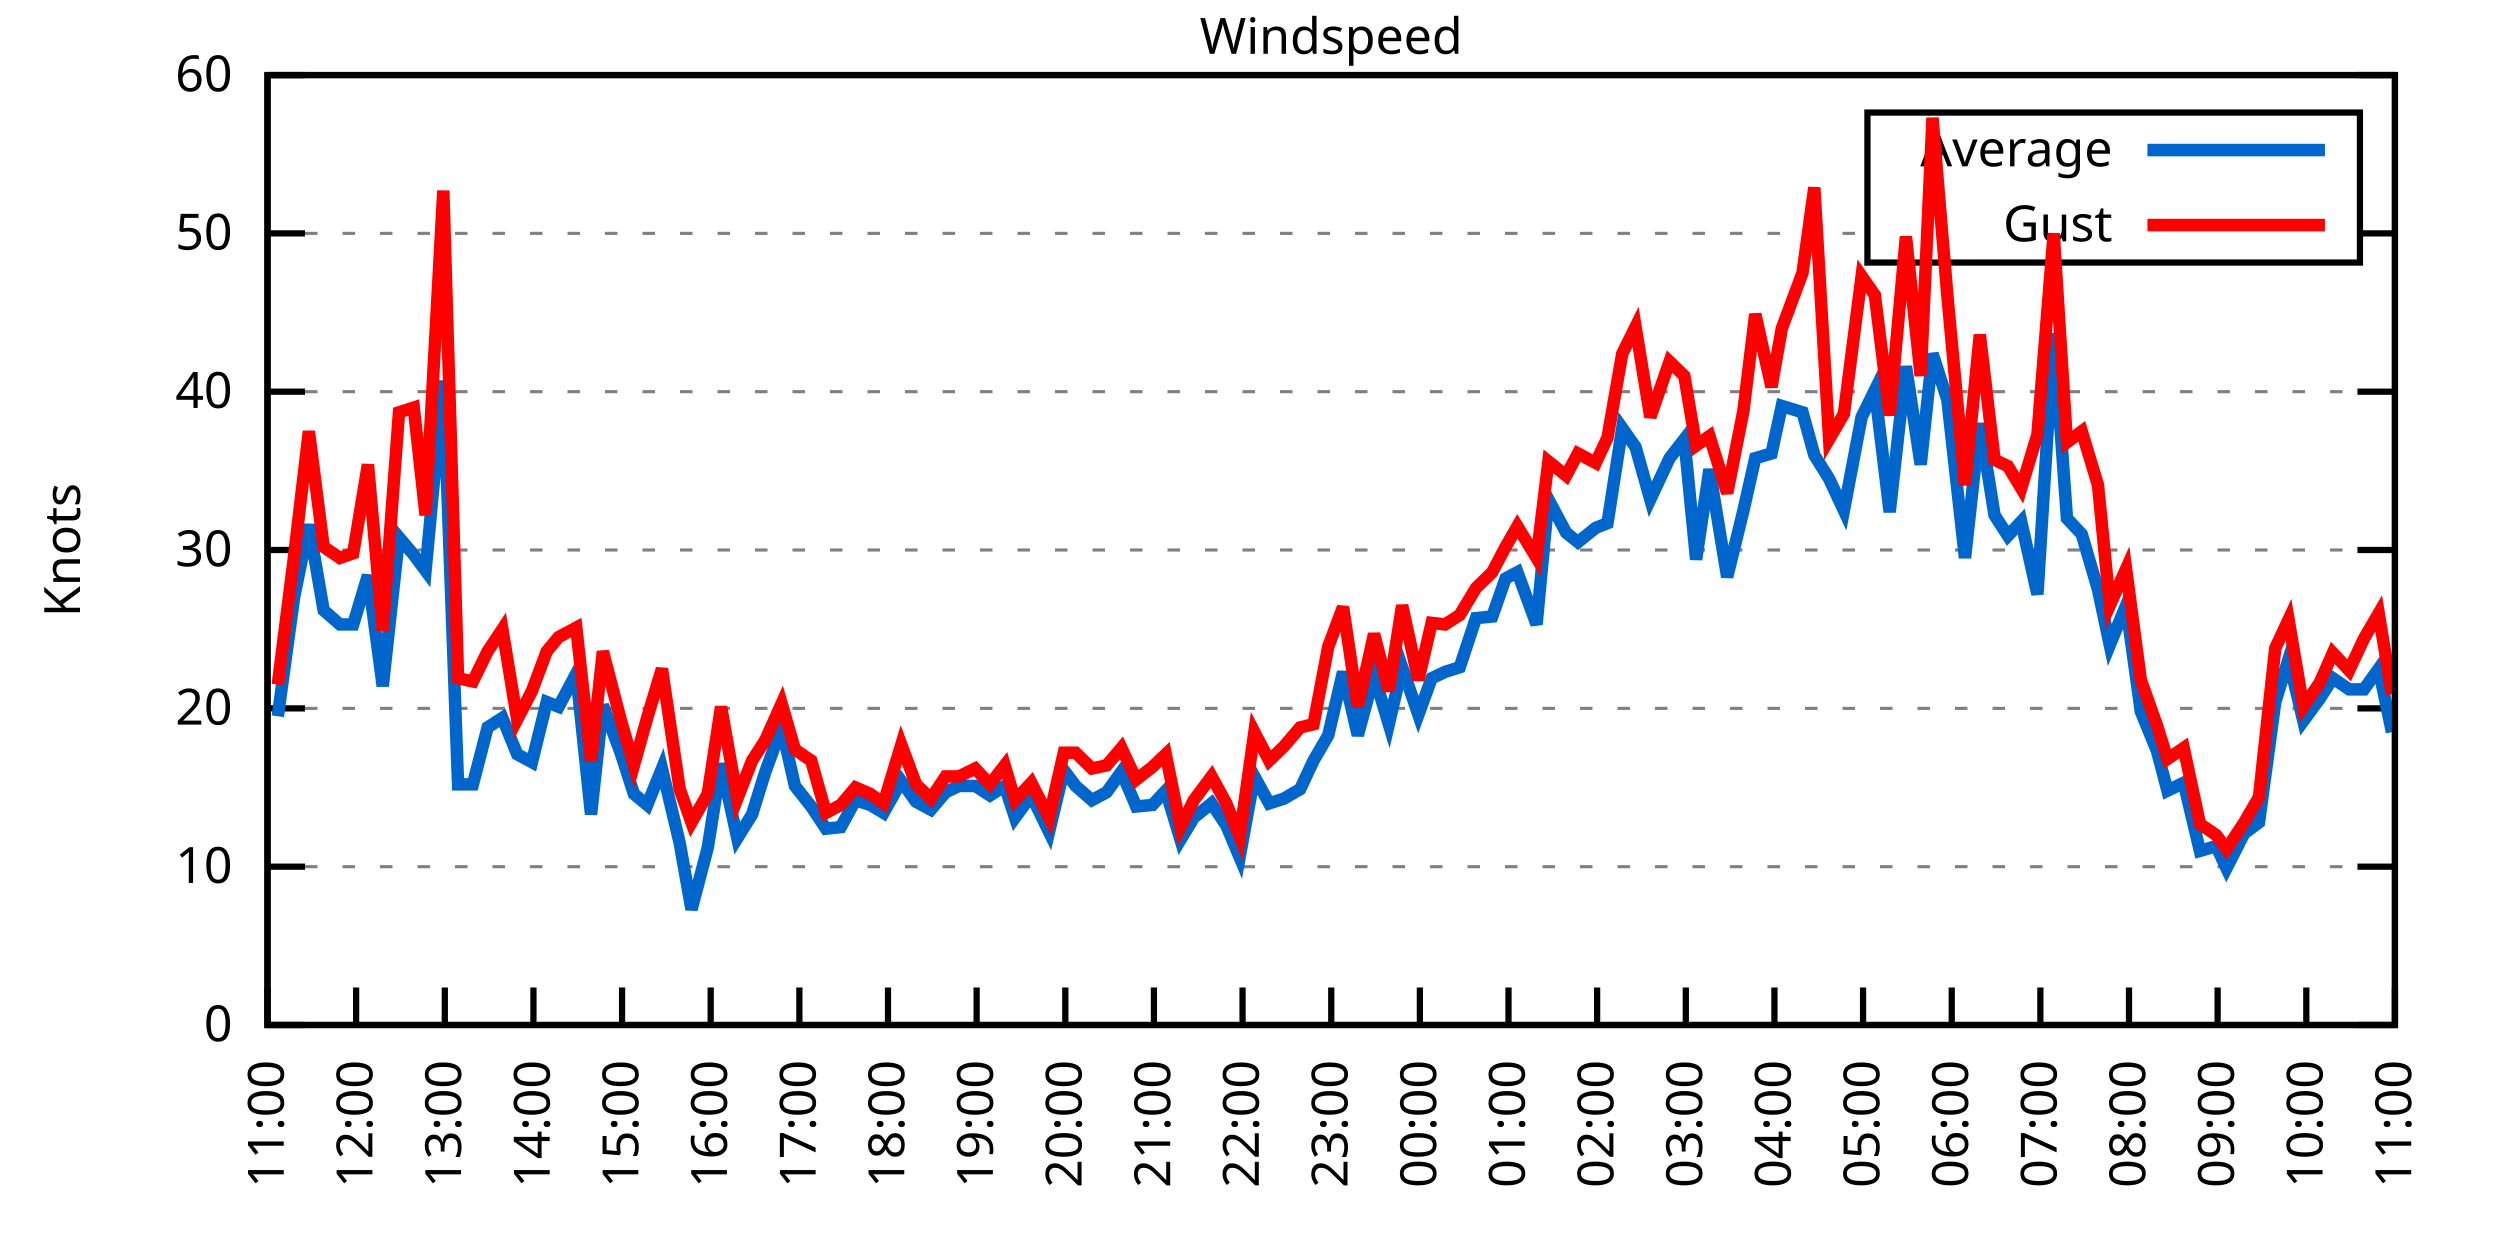
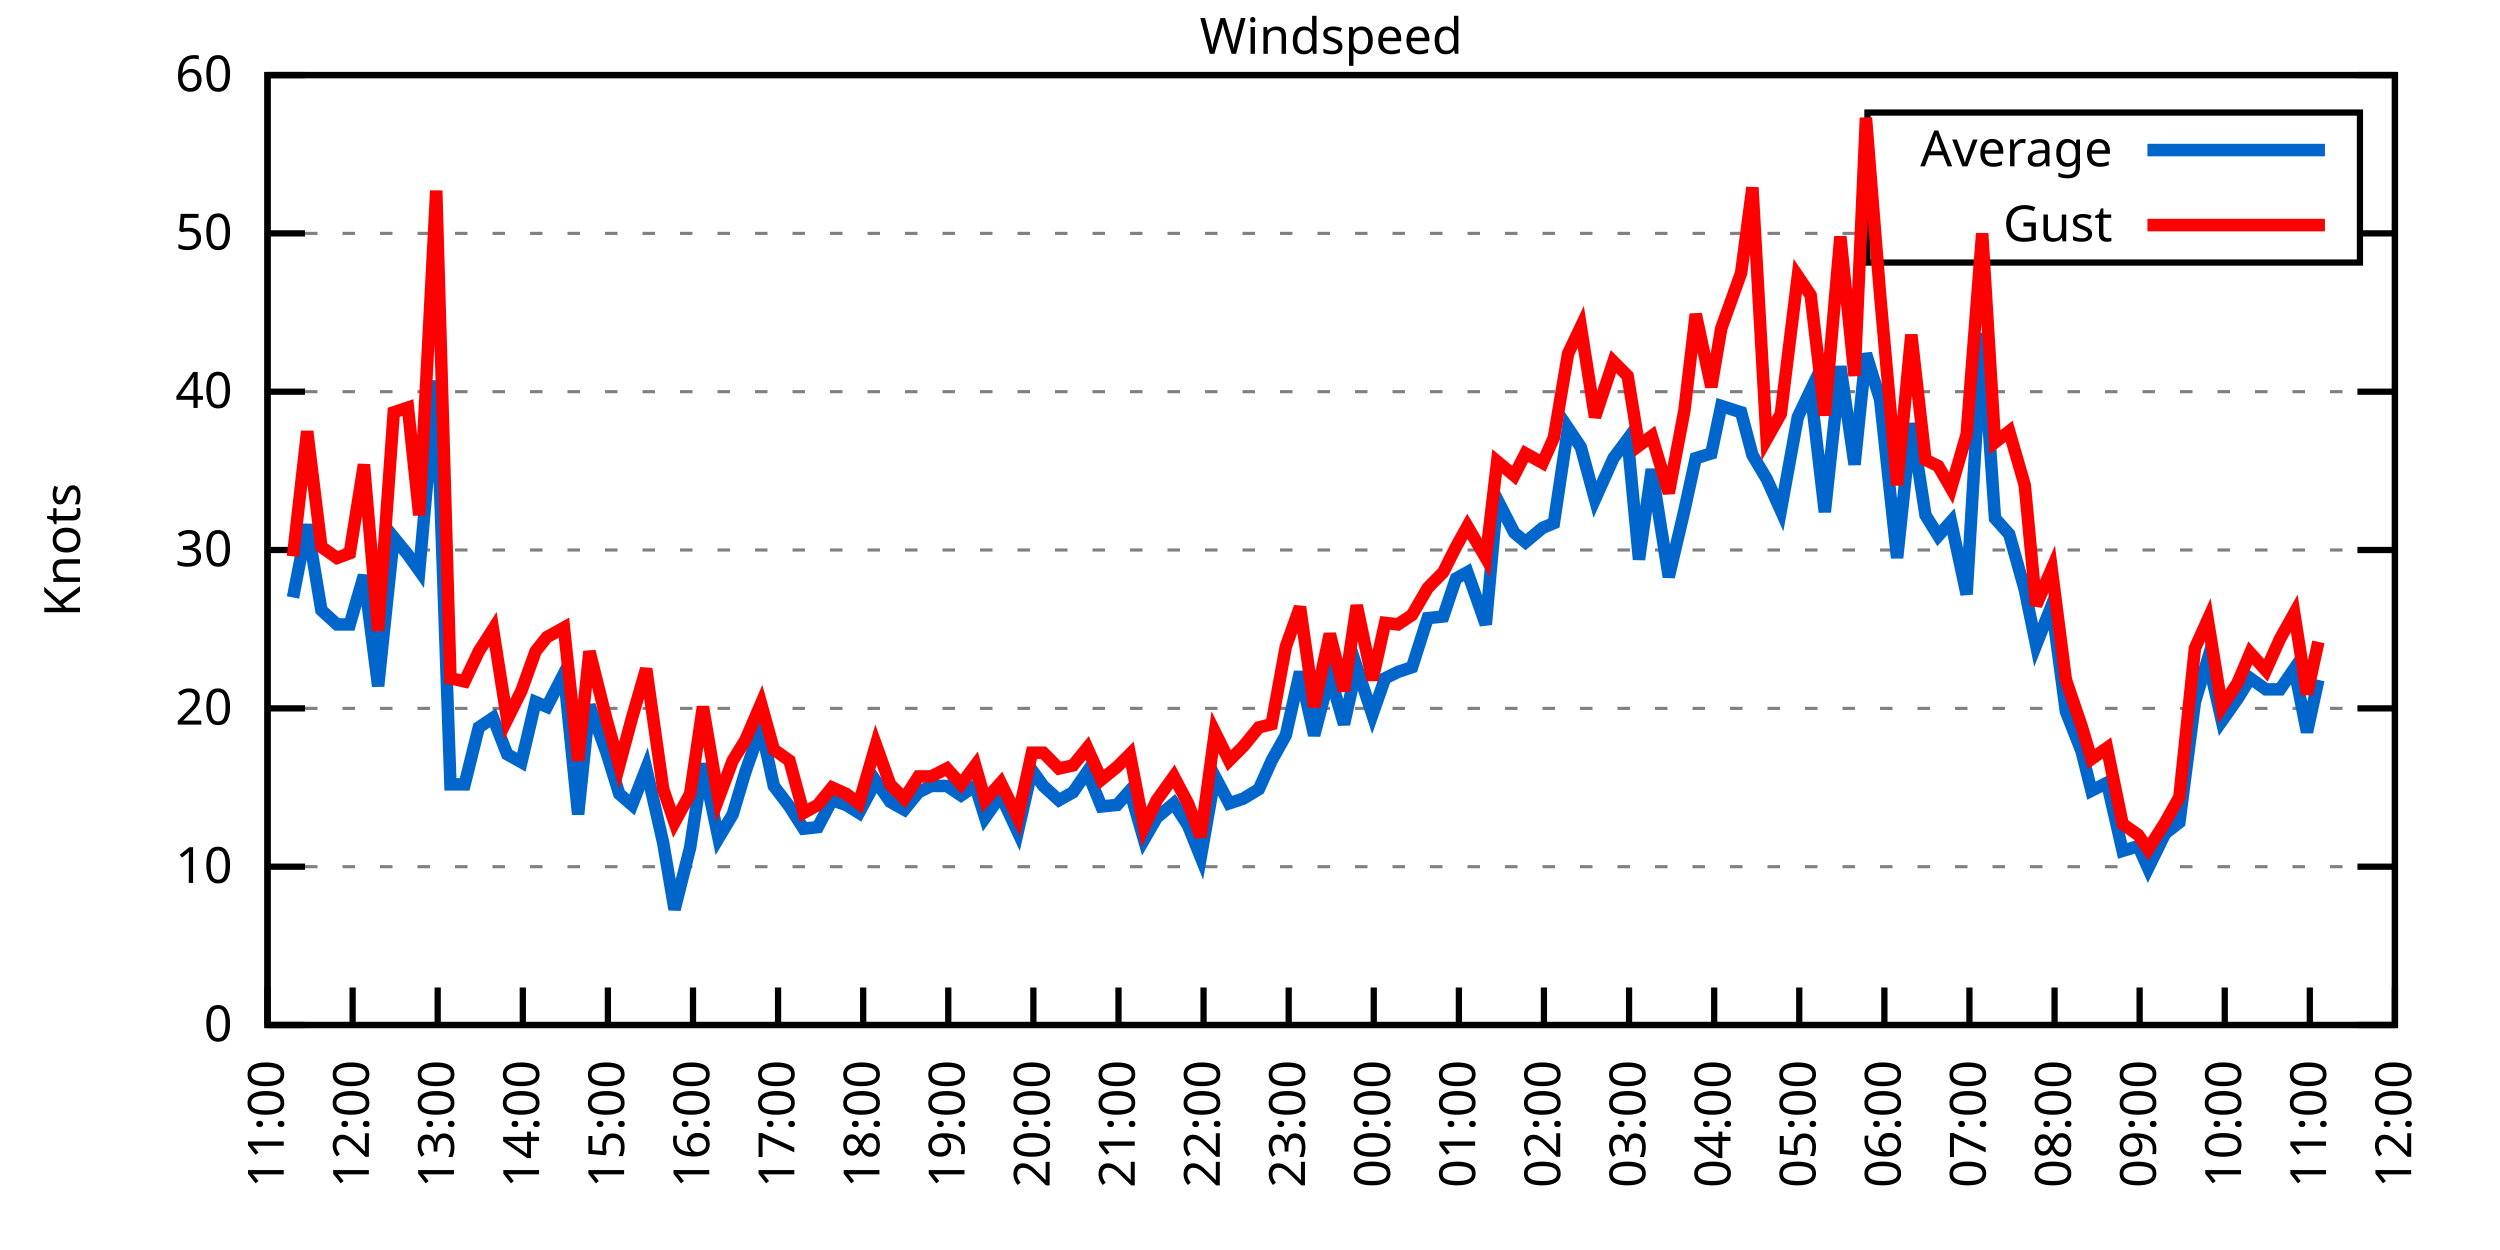
<svg xmlns="http://www.w3.org/2000/svg" xmlns:xlink="http://www.w3.org/1999/xlink" width="400" height="200" viewBox="0 0 400 200">
  <g id="gnuplot_canvas">
    <rect x="0" y="0" width="400" height="200" fill="none" />
    <defs>
      <circle id="gpDot" r="0.5" stroke-width="0.5" stroke="currentColor" />
      <path id="gpPt0" stroke-width="0.333" stroke="currentColor" d="M-1,0 h2 M0,-1 v2" />
      <path id="gpPt1" stroke-width="0.333" stroke="currentColor" d="M-1,-1 L1,1 M1,-1 L-1,1" />
      <path id="gpPt2" stroke-width="0.333" stroke="currentColor" d="M-1,0 L1,0 M0,-1 L0,1 M-1,-1 L1,1 M-1,1 L1,-1" />
      <rect id="gpPt3" stroke-width="0.333" stroke="currentColor" x="-1" y="-1" width="2" height="2" />
      <rect id="gpPt4" stroke-width="0.333" stroke="currentColor" fill="currentColor" x="-1" y="-1" width="2" height="2" />
      <circle id="gpPt5" stroke-width="0.333" stroke="currentColor" cx="0" cy="0" r="1" />
      <use xlink:href="#gpPt5" id="gpPt6" fill="currentColor" stroke="none" />
      <path id="gpPt7" stroke-width="0.333" stroke="currentColor" d="M0,-1.33 L-1.33,0.67 L1.33,0.67 z" />
      <use xlink:href="#gpPt7" id="gpPt8" fill="currentColor" stroke="none" />
      <use xlink:href="#gpPt7" id="gpPt9" stroke="currentColor" transform="rotate(180)" />
      <use xlink:href="#gpPt9" id="gpPt10" fill="currentColor" stroke="none" />
      <use xlink:href="#gpPt3" id="gpPt11" stroke="currentColor" transform="rotate(45)" />
      <use xlink:href="#gpPt11" id="gpPt12" fill="currentColor" stroke="none" />
      <path id="gpPt13" stroke-width="0.333" stroke="currentColor" d="M0,1.330 L1.265,0.411 L0.782,-1.067 L-0.782,-1.076 L-1.265,0.411 z" />
      <use xlink:href="#gpPt13" id="gpPt14" fill="currentColor" stroke="none" />
      <filter id="textbox" filterUnits="objectBoundingBox" x="0" y="0" height="1" width="1">
        <feFlood flood-color="white" flood-opacity="1" result="bgnd" />
        <feComposite in="SourceGraphic" in2="bgnd" operator="atop" />
      </filter>
      <filter id="greybox" filterUnits="objectBoundingBox" x="0" y="0" height="1" width="1">
        <feFlood flood-color="lightgrey" flood-opacity="1" result="grey" />
        <feComposite in="SourceGraphic" in2="grey" operator="atop" />
      </filter>
    </defs>
    <g fill="none" color="white" stroke="currentColor" stroke-width="1.00" stroke-linecap="butt" stroke-linejoin="miter">
</g>
    <g fill="none" color="black" stroke="currentColor" stroke-width="1.00" stroke-linecap="butt" stroke-linejoin="miter">
      <g stroke="none" shape-rendering="crispEdges">
        <polygon fill="rgb(255, 255, 255)" points="42.80,164.00 383.18,164.00 383.18,12.02 42.80,12.02 " />
      </g>
    </g>
    <g fill="none" color="black" stroke="currentColor" stroke-width="1.00" stroke-linecap="butt" stroke-linejoin="miter">
</g>
    <g fill="none" color="black" stroke="black" stroke-width="0.50" stroke-linecap="butt" stroke-linejoin="miter">
</g>
    <g fill="none" color="gray" stroke="currentColor" stroke-width="0.50" stroke-linecap="butt" stroke-linejoin="miter">
      <path stroke="gray" stroke-dasharray="2,4" class="gridline" d="M42.80,164.00 L383.19,164.00  " />
    </g>
    <g fill="none" color="gray" stroke="gray" stroke-width="1.00" stroke-linecap="butt" stroke-linejoin="miter">
</g>
    <g fill="none" color="black" stroke="currentColor" stroke-width="1.00" stroke-linecap="butt" stroke-linejoin="miter">
      <path stroke="black" d="M42.80,164.00 L48.80,164.00 M383.19,164.00 L377.19,164.00  " />
      <g transform="translate(37.20,166.60)" stroke="none" fill="black" font-family="Sans" font-size="8.00" text-anchor="end">
        <text>
          <tspan font-family="Sans"> 0</tspan>
        </text>
      </g>
    </g>
    <g fill="none" color="black" stroke="currentColor" stroke-width="1.00" stroke-linecap="butt" stroke-linejoin="miter">
</g>
    <g fill="none" color="black" stroke="black" stroke-width="0.50" stroke-linecap="butt" stroke-linejoin="miter">
</g>
    <g fill="none" color="gray" stroke="currentColor" stroke-width="0.50" stroke-linecap="butt" stroke-linejoin="miter">
      <path stroke="gray" stroke-dasharray="2,4" class="gridline" d="M42.80,138.67 L383.19,138.67  " />
    </g>
    <g fill="none" color="gray" stroke="gray" stroke-width="1.00" stroke-linecap="butt" stroke-linejoin="miter">
</g>
    <g fill="none" color="black" stroke="currentColor" stroke-width="1.00" stroke-linecap="butt" stroke-linejoin="miter">
      <path stroke="black" d="M42.80,138.67 L48.80,138.67 M383.19,138.67 L377.19,138.67  " />
      <g transform="translate(37.20,141.27)" stroke="none" fill="black" font-family="Sans" font-size="8.00" text-anchor="end">
        <text>
          <tspan font-family="Sans"> 10</tspan>
        </text>
      </g>
    </g>
    <g fill="none" color="black" stroke="currentColor" stroke-width="1.00" stroke-linecap="butt" stroke-linejoin="miter">
</g>
    <g fill="none" color="black" stroke="black" stroke-width="0.50" stroke-linecap="butt" stroke-linejoin="miter">
</g>
    <g fill="none" color="gray" stroke="currentColor" stroke-width="0.50" stroke-linecap="butt" stroke-linejoin="miter">
      <path stroke="gray" stroke-dasharray="2,4" class="gridline" d="M42.80,113.34 L383.19,113.34  " />
    </g>
    <g fill="none" color="gray" stroke="gray" stroke-width="1.00" stroke-linecap="butt" stroke-linejoin="miter">
</g>
    <g fill="none" color="black" stroke="currentColor" stroke-width="1.00" stroke-linecap="butt" stroke-linejoin="miter">
      <path stroke="black" d="M42.80,113.34 L48.80,113.34 M383.19,113.34 L377.19,113.34  " />
      <g transform="translate(37.20,115.94)" stroke="none" fill="black" font-family="Sans" font-size="8.00" text-anchor="end">
        <text>
          <tspan font-family="Sans"> 20</tspan>
        </text>
      </g>
    </g>
    <g fill="none" color="black" stroke="currentColor" stroke-width="1.00" stroke-linecap="butt" stroke-linejoin="miter">
</g>
    <g fill="none" color="black" stroke="black" stroke-width="0.50" stroke-linecap="butt" stroke-linejoin="miter">
</g>
    <g fill="none" color="gray" stroke="currentColor" stroke-width="0.50" stroke-linecap="butt" stroke-linejoin="miter">
      <path stroke="gray" stroke-dasharray="2,4" class="gridline" d="M42.80,88.00 L383.19,88.00  " />
    </g>
    <g fill="none" color="gray" stroke="gray" stroke-width="1.00" stroke-linecap="butt" stroke-linejoin="miter">
</g>
    <g fill="none" color="black" stroke="currentColor" stroke-width="1.00" stroke-linecap="butt" stroke-linejoin="miter">
      <path stroke="black" d="M42.80,88.00 L48.80,88.00 M383.19,88.00 L377.19,88.00  " />
      <g transform="translate(37.20,90.60)" stroke="none" fill="black" font-family="Sans" font-size="8.00" text-anchor="end">
        <text>
          <tspan font-family="Sans"> 30</tspan>
        </text>
      </g>
    </g>
    <g fill="none" color="black" stroke="currentColor" stroke-width="1.00" stroke-linecap="butt" stroke-linejoin="miter">
</g>
    <g fill="none" color="black" stroke="black" stroke-width="0.50" stroke-linecap="butt" stroke-linejoin="miter">
</g>
    <g fill="none" color="gray" stroke="currentColor" stroke-width="0.50" stroke-linecap="butt" stroke-linejoin="miter">
      <path stroke="gray" stroke-dasharray="2,4" class="gridline" d="M42.80,62.67 L383.19,62.67  " />
    </g>
    <g fill="none" color="gray" stroke="gray" stroke-width="1.00" stroke-linecap="butt" stroke-linejoin="miter">
</g>
    <g fill="none" color="black" stroke="currentColor" stroke-width="1.00" stroke-linecap="butt" stroke-linejoin="miter">
      <path stroke="black" d="M42.80,62.67 L48.80,62.67 M383.19,62.67 L377.19,62.67  " />
      <g transform="translate(37.20,65.27)" stroke="none" fill="black" font-family="Sans" font-size="8.00" text-anchor="end">
        <text>
          <tspan font-family="Sans"> 40</tspan>
        </text>
      </g>
    </g>
    <g fill="none" color="black" stroke="currentColor" stroke-width="1.00" stroke-linecap="butt" stroke-linejoin="miter">
</g>
    <g fill="none" color="black" stroke="black" stroke-width="0.50" stroke-linecap="butt" stroke-linejoin="miter">
</g>
    <g fill="none" color="gray" stroke="currentColor" stroke-width="0.50" stroke-linecap="butt" stroke-linejoin="miter">
      <path stroke="gray" stroke-dasharray="2,4" class="gridline" d="M42.80,37.34 L298.79,37.34 M377.59,37.34 L383.19,37.34  " />
    </g>
    <g fill="none" color="gray" stroke="gray" stroke-width="1.00" stroke-linecap="butt" stroke-linejoin="miter">
</g>
    <g fill="none" color="black" stroke="currentColor" stroke-width="1.00" stroke-linecap="butt" stroke-linejoin="miter">
      <path stroke="black" d="M42.80,37.34 L48.80,37.34 M383.19,37.34 L377.19,37.34  " />
      <g transform="translate(37.20,39.94)" stroke="none" fill="black" font-family="Sans" font-size="8.00" text-anchor="end">
        <text>
          <tspan font-family="Sans"> 50</tspan>
        </text>
      </g>
    </g>
    <g fill="none" color="black" stroke="currentColor" stroke-width="1.00" stroke-linecap="butt" stroke-linejoin="miter">
</g>
    <g fill="none" color="black" stroke="black" stroke-width="0.50" stroke-linecap="butt" stroke-linejoin="miter">
</g>
    <g fill="none" color="gray" stroke="currentColor" stroke-width="0.50" stroke-linecap="butt" stroke-linejoin="miter">
      <path stroke="gray" stroke-dasharray="2,4" class="gridline" d="M42.80,12.01 L383.19,12.01  " />
    </g>
    <g fill="none" color="gray" stroke="gray" stroke-width="1.00" stroke-linecap="butt" stroke-linejoin="miter">
</g>
    <g fill="none" color="black" stroke="currentColor" stroke-width="1.00" stroke-linecap="butt" stroke-linejoin="miter">
      <path stroke="black" d="M42.80,12.01 L48.80,12.01 M383.19,12.01 L377.19,12.01  " />
      <g transform="translate(37.20,14.61)" stroke="none" fill="black" font-family="Sans" font-size="8.00" text-anchor="end">
        <text>
          <tspan font-family="Sans"> 60</tspan>
        </text>
      </g>
    </g>
    <g fill="none" color="black" stroke="currentColor" stroke-width="1.00" stroke-linecap="butt" stroke-linejoin="miter">
      <path stroke="black" d="M42.80,164.00 L42.80,158.00  " />
      <g transform="translate(45.40,169.60) rotate(270.00)" stroke="none" fill="black" font-family="Sans" font-size="8.00" text-anchor="end">
        <text>
          <tspan font-family="Sans">11:00</tspan>
        </text>
      </g>
    </g>
    <g fill="none" color="black" stroke="currentColor" stroke-width="1.00" stroke-linecap="butt" stroke-linejoin="miter">
-       <path stroke="black" d="M56.98,164.00 L56.98,158.00  " />
-       <g transform="translate(59.58,169.60) rotate(270.00)" stroke="none" fill="black" font-family="Sans" font-size="8.00" text-anchor="end">
+       <path stroke="black" d="M56.42,164.00 L56.42,158.00  " />
+       <g transform="translate(59.02,169.60) rotate(270.00)" stroke="none" fill="black" font-family="Sans" font-size="8.00" text-anchor="end">
        <text>
          <tspan font-family="Sans">12:00</tspan>
        </text>
      </g>
    </g>
    <g fill="none" color="black" stroke="currentColor" stroke-width="1.00" stroke-linecap="butt" stroke-linejoin="miter">
-       <path stroke="black" d="M71.17,164.00 L71.17,158.00  " />
-       <g transform="translate(73.77,169.60) rotate(270.00)" stroke="none" fill="black" font-family="Sans" font-size="8.00" text-anchor="end">
+       <path stroke="black" d="M70.03,164.00 L70.03,158.00  " />
+       <g transform="translate(72.63,169.60) rotate(270.00)" stroke="none" fill="black" font-family="Sans" font-size="8.00" text-anchor="end">
        <text>
          <tspan font-family="Sans">13:00</tspan>
        </text>
      </g>
    </g>
    <g fill="none" color="black" stroke="currentColor" stroke-width="1.00" stroke-linecap="butt" stroke-linejoin="miter">
-       <path stroke="black" d="M85.35,164.00 L85.35,158.00  " />
-       <g transform="translate(87.95,169.60) rotate(270.00)" stroke="none" fill="black" font-family="Sans" font-size="8.00" text-anchor="end">
+       <path stroke="black" d="M83.65,164.00 L83.65,158.00  " />
+       <g transform="translate(86.25,169.60) rotate(270.00)" stroke="none" fill="black" font-family="Sans" font-size="8.00" text-anchor="end">
        <text>
          <tspan font-family="Sans">14:00</tspan>
        </text>
      </g>
    </g>
    <g fill="none" color="black" stroke="currentColor" stroke-width="1.00" stroke-linecap="butt" stroke-linejoin="miter">
-       <path stroke="black" d="M99.53,164.00 L99.53,158.00  " />
-       <g transform="translate(102.13,169.60) rotate(270.00)" stroke="none" fill="black" font-family="Sans" font-size="8.00" text-anchor="end">
+       <path stroke="black" d="M97.26,164.00 L97.26,158.00  " />
+       <g transform="translate(99.86,169.60) rotate(270.00)" stroke="none" fill="black" font-family="Sans" font-size="8.00" text-anchor="end">
        <text>
          <tspan font-family="Sans">15:00</tspan>
        </text>
      </g>
    </g>
    <g fill="none" color="black" stroke="currentColor" stroke-width="1.00" stroke-linecap="butt" stroke-linejoin="miter">
-       <path stroke="black" d="M113.71,164.00 L113.71,158.00  " />
-       <g transform="translate(116.31,169.60) rotate(270.00)" stroke="none" fill="black" font-family="Sans" font-size="8.00" text-anchor="end">
+       <path stroke="black" d="M110.88,164.00 L110.88,158.00  " />
+       <g transform="translate(113.48,169.60) rotate(270.00)" stroke="none" fill="black" font-family="Sans" font-size="8.00" text-anchor="end">
        <text>
          <tspan font-family="Sans">16:00</tspan>
        </text>
      </g>
    </g>
    <g fill="none" color="black" stroke="currentColor" stroke-width="1.00" stroke-linecap="butt" stroke-linejoin="miter">
-       <path stroke="black" d="M127.90,164.00 L127.90,158.00  " />
-       <g transform="translate(130.50,169.60) rotate(270.00)" stroke="none" fill="black" font-family="Sans" font-size="8.00" text-anchor="end">
+       <path stroke="black" d="M124.49,164.00 L124.49,158.00  " />
+       <g transform="translate(127.09,169.60) rotate(270.00)" stroke="none" fill="black" font-family="Sans" font-size="8.00" text-anchor="end">
        <text>
          <tspan font-family="Sans">17:00</tspan>
        </text>
      </g>
    </g>
    <g fill="none" color="black" stroke="currentColor" stroke-width="1.00" stroke-linecap="butt" stroke-linejoin="miter">
-       <path stroke="black" d="M142.08,164.00 L142.08,158.00  " />
-       <g transform="translate(144.68,169.60) rotate(270.00)" stroke="none" fill="black" font-family="Sans" font-size="8.00" text-anchor="end">
+       <path stroke="black" d="M138.11,164.00 L138.11,158.00  " />
+       <g transform="translate(140.71,169.60) rotate(270.00)" stroke="none" fill="black" font-family="Sans" font-size="8.00" text-anchor="end">
        <text>
          <tspan font-family="Sans">18:00</tspan>
        </text>
      </g>
    </g>
    <g fill="none" color="black" stroke="currentColor" stroke-width="1.00" stroke-linecap="butt" stroke-linejoin="miter">
-       <path stroke="black" d="M156.26,164.00 L156.26,158.00  " />
-       <g transform="translate(158.86,169.60) rotate(270.00)" stroke="none" fill="black" font-family="Sans" font-size="8.00" text-anchor="end">
+       <path stroke="black" d="M151.72,164.00 L151.72,158.00  " />
+       <g transform="translate(154.32,169.60) rotate(270.00)" stroke="none" fill="black" font-family="Sans" font-size="8.00" text-anchor="end">
        <text>
          <tspan font-family="Sans">19:00</tspan>
        </text>
      </g>
    </g>
    <g fill="none" color="black" stroke="currentColor" stroke-width="1.00" stroke-linecap="butt" stroke-linejoin="miter">
-       <path stroke="black" d="M170.45,164.00 L170.45,158.00  " />
-       <g transform="translate(173.05,169.60) rotate(270.00)" stroke="none" fill="black" font-family="Sans" font-size="8.00" text-anchor="end">
+       <path stroke="black" d="M165.34,164.00 L165.34,158.00  " />
+       <g transform="translate(167.94,169.60) rotate(270.00)" stroke="none" fill="black" font-family="Sans" font-size="8.00" text-anchor="end">
        <text>
          <tspan font-family="Sans">20:00</tspan>
        </text>
      </g>
    </g>
    <g fill="none" color="black" stroke="currentColor" stroke-width="1.00" stroke-linecap="butt" stroke-linejoin="miter">
-       <path stroke="black" d="M184.63,164.00 L184.63,158.00  " />
-       <g transform="translate(187.23,169.60) rotate(270.00)" stroke="none" fill="black" font-family="Sans" font-size="8.00" text-anchor="end">
+       <path stroke="black" d="M178.96,164.00 L178.96,158.00  " />
+       <g transform="translate(181.56,169.60) rotate(270.00)" stroke="none" fill="black" font-family="Sans" font-size="8.00" text-anchor="end">
        <text>
          <tspan font-family="Sans">21:00</tspan>
        </text>
      </g>
    </g>
    <g fill="none" color="black" stroke="currentColor" stroke-width="1.00" stroke-linecap="butt" stroke-linejoin="miter">
-       <path stroke="black" d="M198.81,164.00 L198.81,158.00  " />
-       <g transform="translate(201.41,169.60) rotate(270.00)" stroke="none" fill="black" font-family="Sans" font-size="8.00" text-anchor="end">
+       <path stroke="black" d="M192.57,164.00 L192.57,158.00  " />
+       <g transform="translate(195.17,169.60) rotate(270.00)" stroke="none" fill="black" font-family="Sans" font-size="8.00" text-anchor="end">
        <text>
          <tspan font-family="Sans">22:00</tspan>
        </text>
      </g>
    </g>
    <g fill="none" color="black" stroke="currentColor" stroke-width="1.00" stroke-linecap="butt" stroke-linejoin="miter">
-       <path stroke="black" d="M213.00,164.00 L213.00,158.00  " />
-       <g transform="translate(215.60,169.60) rotate(270.00)" stroke="none" fill="black" font-family="Sans" font-size="8.00" text-anchor="end">
+       <path stroke="black" d="M206.19,164.00 L206.19,158.00  " />
+       <g transform="translate(208.79,169.60) rotate(270.00)" stroke="none" fill="black" font-family="Sans" font-size="8.00" text-anchor="end">
        <text>
          <tspan font-family="Sans">23:00</tspan>
        </text>
      </g>
    </g>
    <g fill="none" color="black" stroke="currentColor" stroke-width="1.00" stroke-linecap="butt" stroke-linejoin="miter">
-       <path stroke="black" d="M227.18,164.00 L227.18,158.00  " />
-       <g transform="translate(229.78,169.60) rotate(270.00)" stroke="none" fill="black" font-family="Sans" font-size="8.00" text-anchor="end">
+       <path stroke="black" d="M219.80,164.00 L219.80,158.00  " />
+       <g transform="translate(222.40,169.60) rotate(270.00)" stroke="none" fill="black" font-family="Sans" font-size="8.00" text-anchor="end">
        <text>
          <tspan font-family="Sans">00:00</tspan>
        </text>
      </g>
    </g>
    <g fill="none" color="black" stroke="currentColor" stroke-width="1.00" stroke-linecap="butt" stroke-linejoin="miter">
-       <path stroke="black" d="M241.36,164.00 L241.36,158.00  " />
-       <g transform="translate(243.96,169.60) rotate(270.00)" stroke="none" fill="black" font-family="Sans" font-size="8.00" text-anchor="end">
+       <path stroke="black" d="M233.42,164.00 L233.42,158.00  " />
+       <g transform="translate(236.02,169.60) rotate(270.00)" stroke="none" fill="black" font-family="Sans" font-size="8.00" text-anchor="end">
        <text>
          <tspan font-family="Sans">01:00</tspan>
        </text>
      </g>
    </g>
    <g fill="none" color="black" stroke="currentColor" stroke-width="1.00" stroke-linecap="butt" stroke-linejoin="miter">
-       <path stroke="black" d="M255.54,164.00 L255.54,158.00  " />
-       <g transform="translate(258.14,169.60) rotate(270.00)" stroke="none" fill="black" font-family="Sans" font-size="8.00" text-anchor="end">
+       <path stroke="black" d="M247.03,164.00 L247.03,158.00  " />
+       <g transform="translate(249.63,169.60) rotate(270.00)" stroke="none" fill="black" font-family="Sans" font-size="8.00" text-anchor="end">
        <text>
          <tspan font-family="Sans">02:00</tspan>
        </text>
      </g>
    </g>
    <g fill="none" color="black" stroke="currentColor" stroke-width="1.00" stroke-linecap="butt" stroke-linejoin="miter">
-       <path stroke="black" d="M269.73,164.00 L269.73,158.00  " />
-       <g transform="translate(272.33,169.60) rotate(270.00)" stroke="none" fill="black" font-family="Sans" font-size="8.00" text-anchor="end">
+       <path stroke="black" d="M260.65,164.00 L260.65,158.00  " />
+       <g transform="translate(263.25,169.60) rotate(270.00)" stroke="none" fill="black" font-family="Sans" font-size="8.00" text-anchor="end">
        <text>
          <tspan font-family="Sans">03:00</tspan>
        </text>
      </g>
    </g>
    <g fill="none" color="black" stroke="currentColor" stroke-width="1.00" stroke-linecap="butt" stroke-linejoin="miter">
-       <path stroke="black" d="M283.91,164.00 L283.91,158.00  " />
-       <g transform="translate(286.51,169.60) rotate(270.00)" stroke="none" fill="black" font-family="Sans" font-size="8.00" text-anchor="end">
+       <path stroke="black" d="M274.27,164.00 L274.27,158.00  " />
+       <g transform="translate(276.87,169.60) rotate(270.00)" stroke="none" fill="black" font-family="Sans" font-size="8.00" text-anchor="end">
        <text>
          <tspan font-family="Sans">04:00</tspan>
        </text>
      </g>
    </g>
    <g fill="none" color="black" stroke="currentColor" stroke-width="1.00" stroke-linecap="butt" stroke-linejoin="miter">
-       <path stroke="black" d="M298.09,164.00 L298.09,158.00  " />
-       <g transform="translate(300.69,169.60) rotate(270.00)" stroke="none" fill="black" font-family="Sans" font-size="8.00" text-anchor="end">
+       <path stroke="black" d="M287.88,164.00 L287.88,158.00  " />
+       <g transform="translate(290.48,169.60) rotate(270.00)" stroke="none" fill="black" font-family="Sans" font-size="8.00" text-anchor="end">
        <text>
          <tspan font-family="Sans">05:00</tspan>
        </text>
      </g>
    </g>
    <g fill="none" color="black" stroke="currentColor" stroke-width="1.00" stroke-linecap="butt" stroke-linejoin="miter">
-       <path stroke="black" d="M312.28,164.00 L312.28,158.00  " />
-       <g transform="translate(314.88,169.60) rotate(270.00)" stroke="none" fill="black" font-family="Sans" font-size="8.00" text-anchor="end">
+       <path stroke="black" d="M301.50,164.00 L301.50,158.00  " />
+       <g transform="translate(304.10,169.60) rotate(270.00)" stroke="none" fill="black" font-family="Sans" font-size="8.00" text-anchor="end">
        <text>
          <tspan font-family="Sans">06:00</tspan>
        </text>
      </g>
    </g>
    <g fill="none" color="black" stroke="currentColor" stroke-width="1.00" stroke-linecap="butt" stroke-linejoin="miter">
-       <path stroke="black" d="M326.46,164.00 L326.46,158.00  " />
-       <g transform="translate(329.06,169.60) rotate(270.00)" stroke="none" fill="black" font-family="Sans" font-size="8.00" text-anchor="end">
+       <path stroke="black" d="M315.11,164.00 L315.11,158.00  " />
+       <g transform="translate(317.71,169.60) rotate(270.00)" stroke="none" fill="black" font-family="Sans" font-size="8.00" text-anchor="end">
        <text>
          <tspan font-family="Sans">07:00</tspan>
        </text>
      </g>
    </g>
    <g fill="none" color="black" stroke="currentColor" stroke-width="1.00" stroke-linecap="butt" stroke-linejoin="miter">
-       <path stroke="black" d="M340.64,164.00 L340.64,158.00  " />
-       <g transform="translate(343.24,169.60) rotate(270.00)" stroke="none" fill="black" font-family="Sans" font-size="8.00" text-anchor="end">
+       <path stroke="black" d="M328.73,164.00 L328.73,158.00  " />
+       <g transform="translate(331.33,169.60) rotate(270.00)" stroke="none" fill="black" font-family="Sans" font-size="8.00" text-anchor="end">
        <text>
          <tspan font-family="Sans">08:00</tspan>
        </text>
      </g>
    </g>
    <g fill="none" color="black" stroke="currentColor" stroke-width="1.00" stroke-linecap="butt" stroke-linejoin="miter">
-       <path stroke="black" d="M354.82,164.00 L354.82,158.00  " />
-       <g transform="translate(357.42,169.60) rotate(270.00)" stroke="none" fill="black" font-family="Sans" font-size="8.00" text-anchor="end">
+       <path stroke="black" d="M342.34,164.00 L342.34,158.00  " />
+       <g transform="translate(344.94,169.60) rotate(270.00)" stroke="none" fill="black" font-family="Sans" font-size="8.00" text-anchor="end">
        <text>
          <tspan font-family="Sans">09:00</tspan>
        </text>
      </g>
    </g>
    <g fill="none" color="black" stroke="currentColor" stroke-width="1.00" stroke-linecap="butt" stroke-linejoin="miter">
-       <path stroke="black" d="M369.01,164.00 L369.01,158.00  " />
-       <g transform="translate(371.61,169.60) rotate(270.00)" stroke="none" fill="black" font-family="Sans" font-size="8.00" text-anchor="end">
+       <path stroke="black" d="M355.96,164.00 L355.96,158.00  " />
+       <g transform="translate(358.56,169.60) rotate(270.00)" stroke="none" fill="black" font-family="Sans" font-size="8.00" text-anchor="end">
        <text>
          <tspan font-family="Sans">10:00</tspan>
+         </text>
+       </g>
+     </g>
+     <g fill="none" color="black" stroke="currentColor" stroke-width="1.00" stroke-linecap="butt" stroke-linejoin="miter">
+       <path stroke="black" d="M369.57,164.00 L369.57,158.00  " />
+       <g transform="translate(372.17,169.60) rotate(270.00)" stroke="none" fill="black" font-family="Sans" font-size="8.00" text-anchor="end">
+         <text>
+           <tspan font-family="Sans">11:00</tspan>
        </text>
      </g>
    </g>
    <g fill="none" color="black" stroke="currentColor" stroke-width="1.00" stroke-linecap="butt" stroke-linejoin="miter">
      <path stroke="black" d="M383.19,164.00 L383.19,158.00  " />
      <g transform="translate(385.79,169.60) rotate(270.00)" stroke="none" fill="black" font-family="Sans" font-size="8.00" text-anchor="end">
        <text>
-           <tspan font-family="Sans">11:00</tspan>
+           <tspan font-family="Sans">12:00</tspan>
        </text>
      </g>
    </g>
    <g fill="none" color="black" stroke="currentColor" stroke-width="1.00" stroke-linecap="butt" stroke-linejoin="miter">
</g>
    <g fill="none" color="black" stroke="currentColor" stroke-width="1.00" stroke-linecap="butt" stroke-linejoin="miter">
      <path stroke="black" d="M42.80,12.01 L42.80,164.00 L383.19,164.00 L383.19,12.01 L42.80,12.01 Z  " />
    </g>
    <g fill="none" color="black" stroke="currentColor" stroke-width="1.00" stroke-linecap="butt" stroke-linejoin="miter">
</g>
    <g fill="none" color="black" stroke="currentColor" stroke-width="1.00" stroke-linecap="butt" stroke-linejoin="miter">
      <path stroke="black" d="M298.79,42.01 L298.79,18.01 L377.59,18.01 L377.59,42.01 L298.79,42.01 Z  " />
    </g>
    <g id="Windspeed_plot_1">
      <g fill="none" color="white" stroke="black" stroke-width="2.00" stroke-linecap="butt" stroke-linejoin="miter">
</g>
      <g fill="none" color="black" stroke="currentColor" stroke-width="2.00" stroke-linecap="butt" stroke-linejoin="miter">
        <g transform="translate(337.99,26.61)" stroke="none" fill="black" font-family="Sans" font-size="8.00" text-anchor="end">
          <text>
            <tspan font-family="Sans">Average</tspan>
          </text>
        </g>
      </g>
      <g fill="none" color="black" stroke="currentColor" stroke-width="2.00" stroke-linecap="butt" stroke-linejoin="miter">
-         <path stroke="rgb(  0, 102, 204)" d="M343.59,24.01 L371.99,24.01 M44.45,114.60 L47.05,95.60 L49.42,83.95 L51.78,97.63 L54.38,99.91 L56.51,99.91   L58.87,92.06 L61.24,109.79 L63.84,85.98 L66.20,88.76 L68.09,91.30 L70.93,60.90 L73.29,125.50 L75.66,125.50   L78.02,116.38 L80.38,114.86 L82.75,120.68 L85.11,121.95 L87.48,112.32 L89.37,113.08 L92.20,107.76 L94.57,130.31   L96.46,112.83 L99.30,120.43 L101.42,127.02 L103.55,128.79 L105.91,122.96 L108.75,134.87 L110.64,145.51 L113.24,135.63   L115.37,122.20 L117.97,134.11 L120.33,130.31 L122.46,123.47 L125.06,116.38 L127.19,125.75 L129.79,129.04 L132.15,132.59   L134.52,132.34 L136.88,128.03 L139.24,128.79 L141.37,130.06 L144.21,124.99 L146.57,128.28 L148.94,129.55 L151.30,126.76   L153.43,125.75 L156.03,125.75 L158.39,127.27 L160.75,125.75 L162.41,130.82 L165.01,127.27 L167.85,133.10 L170.21,123.22   L172.10,125.75 L174.70,128.03 L177.06,126.76 L179.43,123.47 L181.79,129.04 L184.39,128.79 L186.52,126.51 L188.88,134.36   L191.01,130.82 L193.85,128.54 L196.21,132.08 L198.34,137.15 L200.70,124.23 L203.07,128.54 L205.43,127.78 L208.03,126.26   L210.16,121.70 L212.52,117.64 L214.89,107.51 L217.25,117.64 L219.85,108.02 L222.21,115.87 L224.34,106.75 L226.94,114.35   L229.07,108.52 L231.20,107.51 L233.56,106.75 L236.16,98.90 L238.76,98.64 L240.89,92.56 L242.78,91.55 L245.85,99.91   L247.74,79.90 L250.58,85.22 L252.47,86.74 L255.31,84.46 L257.20,83.70 L259.56,68.50 L261.69,71.54 L264.05,79.90   L267.13,73.31 L269.49,70.27 L271.38,89.52 L273.51,75.09 L276.35,92.31 L278.95,81.67 L280.84,73.31 L283.44,72.55   L285.09,64.95 L288.40,65.97 L290.29,72.81 L292.66,76.61 L295.02,81.67 L297.86,66.73 L299.98,62.42 L302.35,81.93   L304.95,58.62 L307.31,74.33 L309.20,56.59 L311.57,63.94 L314.40,89.27 L316.77,67.74 L319.13,82.43 L321.26,85.73   L323.39,83.45 L325.99,95.10 L328.59,53.30 L330.71,82.94 L333.08,85.47 L335.68,94.34 L337.57,103.20 L340.17,96.87   L342.53,113.84 L345.13,120.18 L346.79,126.51 L349.39,125.24 L351.99,136.14 L354.59,135.38 L356.24,138.92 L359.08,133.35   L361.44,131.58 L364.04,112.32 L366.17,105.48 L368.53,115.36 L371.13,111.82 L373.26,108.52 L375.86,110.30 L378.23,110.30   L380.59,107.00 L382.72,117.14  " />
+         <path stroke="rgb(  0, 102, 204)" d="M343.59,24.01 L371.99,24.01 M46.88,95.60 L49.15,83.95 L51.42,97.63 L53.92,99.91 L55.96,99.91 L58.23,92.06   L60.50,109.79 L63.00,85.98 L65.27,88.76 L67.08,91.30 L69.80,60.90 L72.07,125.50 L74.34,125.50 L76.61,116.38   L78.88,114.86 L81.15,120.68 L83.42,121.95 L85.69,112.32 L87.50,113.08 L90.23,107.76 L92.50,130.31 L94.31,112.83   L97.04,120.43 L99.08,127.02 L101.12,128.79 L103.39,122.96 L106.11,134.87 L107.93,145.51 L110.42,135.63 L112.47,122.20   L114.96,134.11 L117.23,130.31 L119.27,123.47 L121.77,116.38 L123.81,125.75 L126.31,129.04 L128.58,132.59 L130.85,132.34   L133.12,128.03 L135.39,128.79 L137.43,130.06 L140.15,124.99 L142.42,128.28 L144.69,129.55 L146.96,126.76 L149.00,125.75   L151.50,125.75 L153.77,127.27 L156.04,125.75 L157.62,130.82 L160.12,127.27 L162.84,133.10 L165.11,123.22 L166.93,125.75   L169.43,128.03 L171.69,126.76 L173.96,123.47 L176.23,129.04 L178.73,128.79 L180.77,126.51 L183.04,134.36 L185.08,130.82   L187.81,128.54 L190.08,132.08 L192.12,137.15 L194.39,124.23 L196.66,128.54 L198.93,127.78 L201.42,126.26 L203.46,121.70   L205.73,117.64 L208.00,107.51 L210.27,117.64 L212.77,108.02 L215.04,115.87 L217.08,106.75 L219.58,114.35 L221.62,108.52   L223.66,107.51 L225.93,106.75 L228.43,98.90 L230.92,98.64 L232.96,92.56 L234.78,91.55 L237.73,99.91 L239.55,79.90   L242.27,85.22 L244.08,86.74 L246.81,84.46 L248.62,83.70 L250.89,68.50 L252.93,71.54 L255.20,79.90 L258.15,73.31   L260.42,70.27 L262.24,89.52 L264.28,75.09 L267.00,92.31 L269.50,81.67 L271.32,73.31 L273.81,72.55 L275.40,64.95   L278.58,65.97 L280.39,72.81 L282.66,76.61 L284.93,81.67 L287.65,66.73 L289.70,62.42 L291.97,81.93 L294.46,58.62   L296.73,74.33 L298.55,56.59 L300.82,63.94 L303.54,89.27 L305.81,67.74 L308.08,82.43 L310.12,85.73 L312.16,83.45   L314.66,95.10 L317.15,53.30 L319.20,82.94 L321.47,85.47 L323.96,94.34 L325.78,103.20 L328.27,96.87 L330.54,113.84   L333.04,120.18 L334.63,126.51 L337.12,125.24 L339.62,136.14 L342.12,135.38 L343.70,138.92 L346.43,133.35 L348.70,131.58   L351.19,112.32 L353.24,105.48 L355.50,115.36 L358.00,111.82 L360.04,108.52 L362.54,110.30 L364.81,110.30 L367.08,107.00   L369.12,117.14 L370.94,108.78  " />
      </g>
    </g>
    <g id="Windspeed_plot_2">
      <g fill="none" color="black" stroke="currentColor" stroke-width="2.00" stroke-linecap="butt" stroke-linejoin="miter">
        <g transform="translate(337.99,38.61)" stroke="none" fill="black" font-family="Sans" font-size="8.00" text-anchor="end">
          <text>
            <tspan font-family="Sans">Gust</tspan>
          </text>
        </g>
      </g>
      <g fill="none" color="black" stroke="currentColor" stroke-width="2.00" stroke-linecap="butt" stroke-linejoin="miter">
-         <path stroke="rgb(255,   0,   0)" d="M343.59,36.01 L371.99,36.01 M44.45,109.54 L47.05,89.02 L49.42,69.01 L51.78,87.50 L54.38,89.27 L56.51,88.51   L58.87,74.33 L61.24,100.92 L63.84,65.97 L66.20,65.21 L68.09,82.43 L70.93,30.50 L73.29,108.52 L75.66,109.03   L78.02,104.22 L80.38,100.67 L82.75,115.11 L85.11,110.55 L87.48,104.22 L89.37,101.94 L92.20,100.42 L94.57,121.70   L96.46,104.22 L99.30,115.11 L101.42,122.46 L103.55,114.86 L105.91,107.00 L108.75,126.26 L110.64,131.58 L113.24,127.02   L115.37,113.08 L117.97,127.78 L120.33,121.70 L122.46,118.40 L125.06,112.58 L127.19,119.92 L129.79,121.70 L132.15,130.06   L134.52,128.79 L136.88,126.00 L139.24,127.02 L141.37,128.54 L144.21,119.16 L146.57,125.50 L148.94,127.78 L151.30,124.23   L153.43,124.23 L156.03,122.96 L158.39,125.50 L160.75,122.46 L162.41,128.03 L165.01,125.24 L167.85,130.82 L170.21,120.43   L172.10,120.43 L174.70,122.96 L177.06,122.46 L179.43,119.67 L181.79,124.74 L184.39,122.71 L186.52,120.68 L188.88,132.34   L191.01,128.03 L193.85,124.23 L196.21,128.54 L198.34,133.86 L200.70,117.14 L203.07,121.70 L205.43,119.42 L208.03,116.38   L210.16,115.87 L212.52,103.46 L214.89,97.12 L217.25,113.08 L219.85,101.43 L222.21,110.55 L224.34,96.87 L226.94,108.78   L229.07,99.66 L231.20,99.91 L233.56,98.39 L236.16,94.08 L238.76,91.55 L240.89,87.50 L242.78,84.21 L245.85,89.27   L247.74,73.82 L250.58,76.10 L252.47,72.55 L255.31,74.07 L257.20,70.02 L259.56,56.59 L261.69,52.29 L264.05,66.73   L267.13,57.86 L269.49,60.14 L271.38,71.29 L273.51,69.77 L276.35,78.89 L278.95,65.71 L280.84,50.26 L283.44,61.91   L285.09,52.54 L288.40,43.67 L290.29,30.00 L292.66,70.27 L295.02,66.22 L297.86,44.18 L299.98,47.22 L302.35,66.47   L304.95,37.85 L307.31,60.14 L309.20,18.85 L311.57,47.22 L314.40,77.62 L316.77,53.55 L319.13,73.57 L321.26,74.58   L323.39,78.13 L325.99,69.51 L328.59,37.34 L330.71,70.78 L333.08,69.01 L335.68,77.62 L337.57,96.87 L340.17,91.04   L342.53,108.78 L345.13,116.12 L346.79,121.44 L349.39,119.67 L351.99,131.83 L354.59,133.60 L356.24,135.88 L359.08,131.58   L361.44,127.52 L364.04,103.71 L366.17,99.15 L368.53,113.08 L371.13,109.28 L373.26,104.47 L375.86,107.26 L378.23,102.19   L380.59,98.14 L382.72,111.06  " />
+         <path stroke="rgb(255,   0,   0)" d="M343.59,36.01 L371.99,36.01 M46.88,89.02 L49.15,69.01 L51.42,87.50 L53.92,89.27 L55.96,88.51 L58.23,74.33   L60.50,100.92 L63.00,65.97 L65.27,65.21 L67.08,82.43 L69.80,30.50 L72.07,108.52 L74.34,109.03 L76.61,104.22   L78.88,100.67 L81.15,115.11 L83.42,110.55 L85.69,104.22 L87.50,101.94 L90.23,100.42 L92.50,121.70 L94.31,104.22   L97.04,115.11 L99.08,122.46 L101.12,114.86 L103.39,107.00 L106.11,126.26 L107.93,131.58 L110.42,127.02 L112.47,113.08   L114.96,127.78 L117.23,121.70 L119.27,118.40 L121.77,112.58 L123.81,119.92 L126.31,121.70 L128.58,130.06 L130.85,128.79   L133.12,126.00 L135.39,127.02 L137.43,128.54 L140.15,119.16 L142.42,125.50 L144.69,127.78 L146.96,124.23 L149.00,124.23   L151.50,122.96 L153.77,125.50 L156.04,122.46 L157.62,128.03 L160.12,125.24 L162.84,130.82 L165.11,120.43 L166.93,120.43   L169.43,122.96 L171.69,122.46 L173.96,119.67 L176.23,124.74 L178.73,122.71 L180.77,120.68 L183.04,132.34 L185.08,128.03   L187.81,124.23 L190.08,128.54 L192.12,133.86 L194.39,117.14 L196.66,121.70 L198.93,119.42 L201.42,116.38 L203.46,115.87   L205.73,103.46 L208.00,97.12 L210.27,113.08 L212.77,101.43 L215.04,110.55 L217.08,96.87 L219.58,108.78 L221.62,99.66   L223.66,99.91 L225.93,98.39 L228.43,94.08 L230.92,91.55 L232.96,87.50 L234.78,84.21 L237.73,89.27 L239.55,73.82   L242.27,76.10 L244.08,72.55 L246.81,74.07 L248.62,70.02 L250.89,56.59 L252.93,52.29 L255.20,66.73 L258.15,57.86   L260.42,60.14 L262.24,71.29 L264.28,69.77 L267.00,78.89 L269.50,65.71 L271.32,50.26 L273.81,61.91 L275.40,52.54   L278.58,43.67 L280.39,30.00 L282.66,70.27 L284.93,66.22 L287.65,44.18 L289.70,47.22 L291.97,66.47 L294.46,37.85   L296.73,60.14 L298.55,18.85 L300.82,47.22 L303.54,77.62 L305.81,53.55 L308.08,73.57 L310.12,74.58 L312.16,78.13   L314.66,69.51 L317.15,37.34 L319.20,70.78 L321.47,69.01 L323.96,77.62 L325.78,96.87 L328.27,91.04 L330.54,108.78   L333.04,116.12 L334.63,121.44 L337.12,119.67 L339.62,131.83 L342.12,133.60 L343.70,135.88 L346.43,131.58 L348.70,127.52   L351.19,103.71 L353.24,99.15 L355.50,113.08 L358.00,109.28 L360.04,104.47 L362.54,107.26 L364.81,102.19 L367.08,98.14   L369.12,111.06 L370.94,102.70  " />
      </g>
    </g>
    <g fill="none" color="black" stroke="currentColor" stroke-width="2.00" stroke-linecap="butt" stroke-linejoin="miter">
</g>
    <g fill="none" color="black" stroke="black" stroke-width="1.00" stroke-linecap="butt" stroke-linejoin="miter">
</g>
    <g fill="none" color="black" stroke="currentColor" stroke-width="1.00" stroke-linecap="butt" stroke-linejoin="miter">
      <path stroke="black" d="M42.80,12.01 L42.80,164.00 L383.19,164.00 L383.19,12.01 L42.80,12.01 Z  " />
      <g transform="translate(12.80,88.01) rotate(270.00)" stroke="none" fill="black" font-family="Sans" font-size="8.00" text-anchor="middle">
        <text>
          <tspan font-family="Sans">Knots</tspan>
        </text>
      </g>
    </g>
    <g fill="none" color="black" stroke="currentColor" stroke-width="1.00" stroke-linecap="butt" stroke-linejoin="miter">
</g>
    <g fill="none" color="black" stroke="currentColor" stroke-width="1.00" stroke-linecap="butt" stroke-linejoin="miter">
      <g transform="translate(212.99,8.61)" stroke="none" fill="black" font-family="Sans" font-size="8.00" text-anchor="middle">
        <text>
          <tspan font-family="Sans">Windspeed</tspan>
        </text>
      </g>
    </g>
    <g fill="none" color="black" stroke="currentColor" stroke-width="1.00" stroke-linecap="butt" stroke-linejoin="miter">
</g>
  </g>
</svg>
